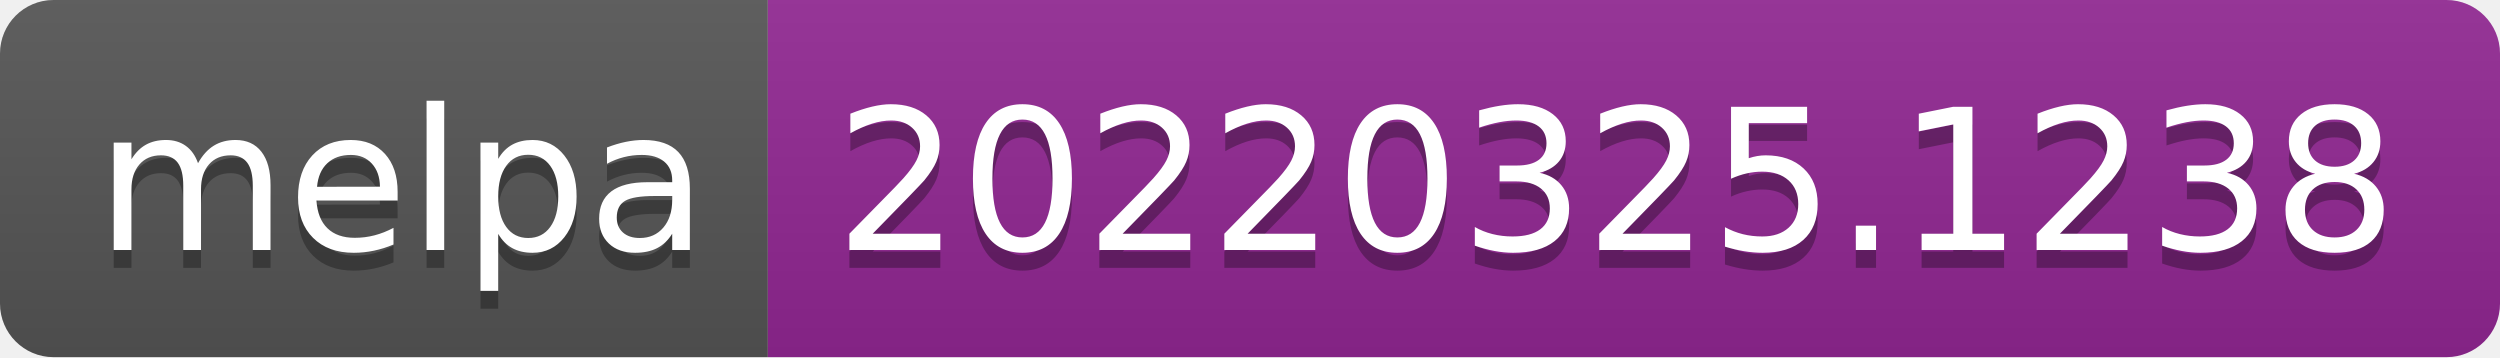
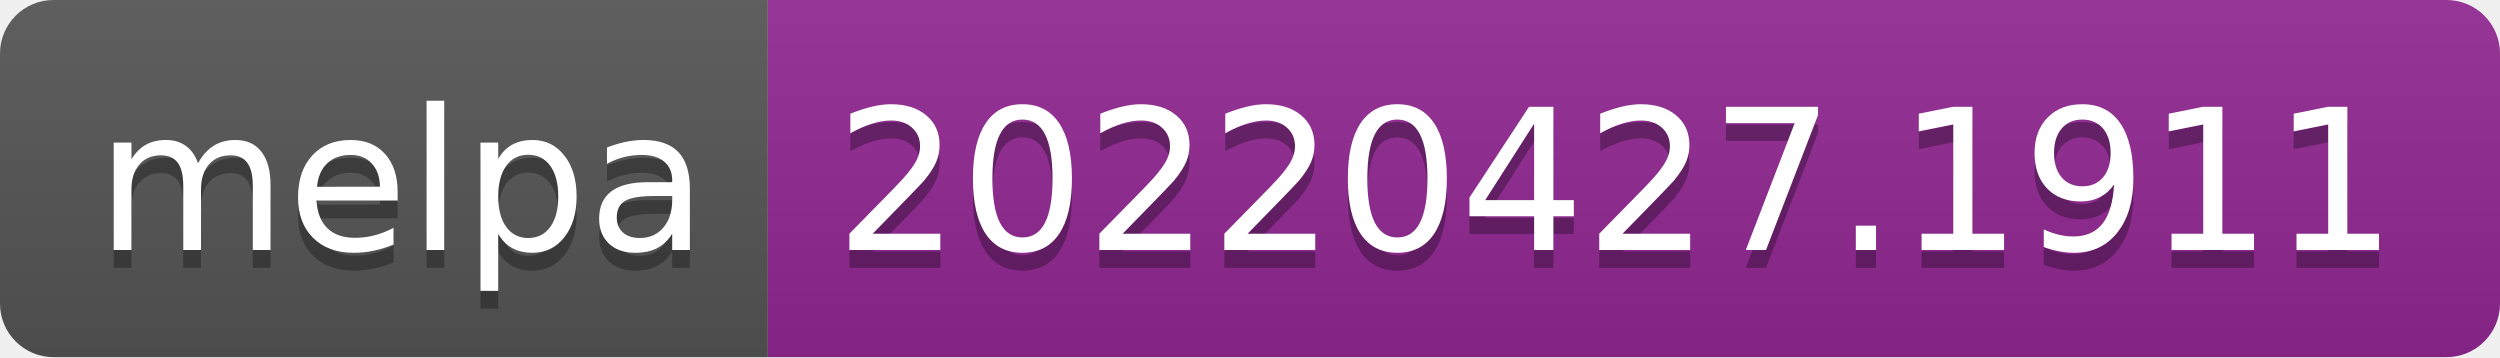
- <svg xmlns="http://www.w3.org/2000/svg" width="140" height="20" role="img" aria-label="melpa: 20220325.1238">
+ <svg xmlns="http://www.w3.org/2000/svg" width="140" height="20" role="img" aria-label="melpa: 20220427.1911">
  <linearGradient id="s" x2="0" y2="100%">
    <stop offset="0" stop-color="#bbb" stop-opacity=".1" />
    <stop offset="1" stop-opacity=".1" />
  </linearGradient>
  <clipPath id="r">
    <rect width="140" height="20" rx="3" fill="#fff" />
  </clipPath>
  <g clip-path="url(#r)">
    <rect width="43" height="20" fill="#555" />
    <rect x="43" width="97" height="20" fill="#922793" />
    <rect width="140" height="20" fill="url(#s)" />
  </g>
  <g fill="#fff" text-anchor="middle" font-family="Verdana,Geneva,DejaVu Sans,sans-serif" text-rendering="geometricPrecision" font-size="110">
    <text aria-hidden="true" x="225" y="150" fill="#010101" fill-opacity=".3" transform="scale(.1)" textLength="330">melpa</text>
    <text x="225" y="140" transform="scale(.1)" fill="#fff" textLength="330">melpa</text>
-     <text aria-hidden="true" x="905" y="150" fill="#010101" fill-opacity=".3" transform="scale(.1)" textLength="870">20220325.1238</text>
-     <text x="905" y="140" transform="scale(.1)" fill="#fff" textLength="870">20220325.1238</text>
+     <text aria-hidden="true" x="905" y="150" fill="#010101" fill-opacity=".3" transform="scale(.1)" textLength="870">20220427.1911</text>
+     <text x="905" y="140" transform="scale(.1)" fill="#fff" textLength="870">20220427.1911</text>
  </g>
</svg>
